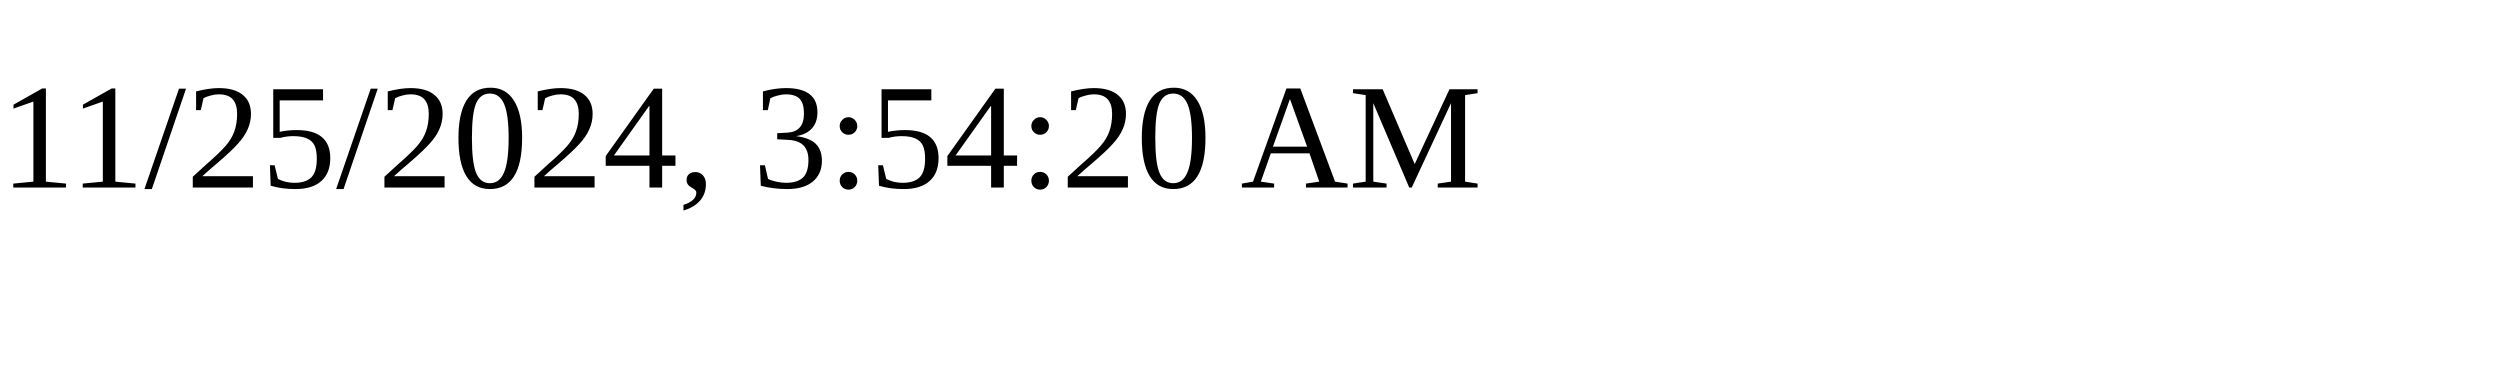
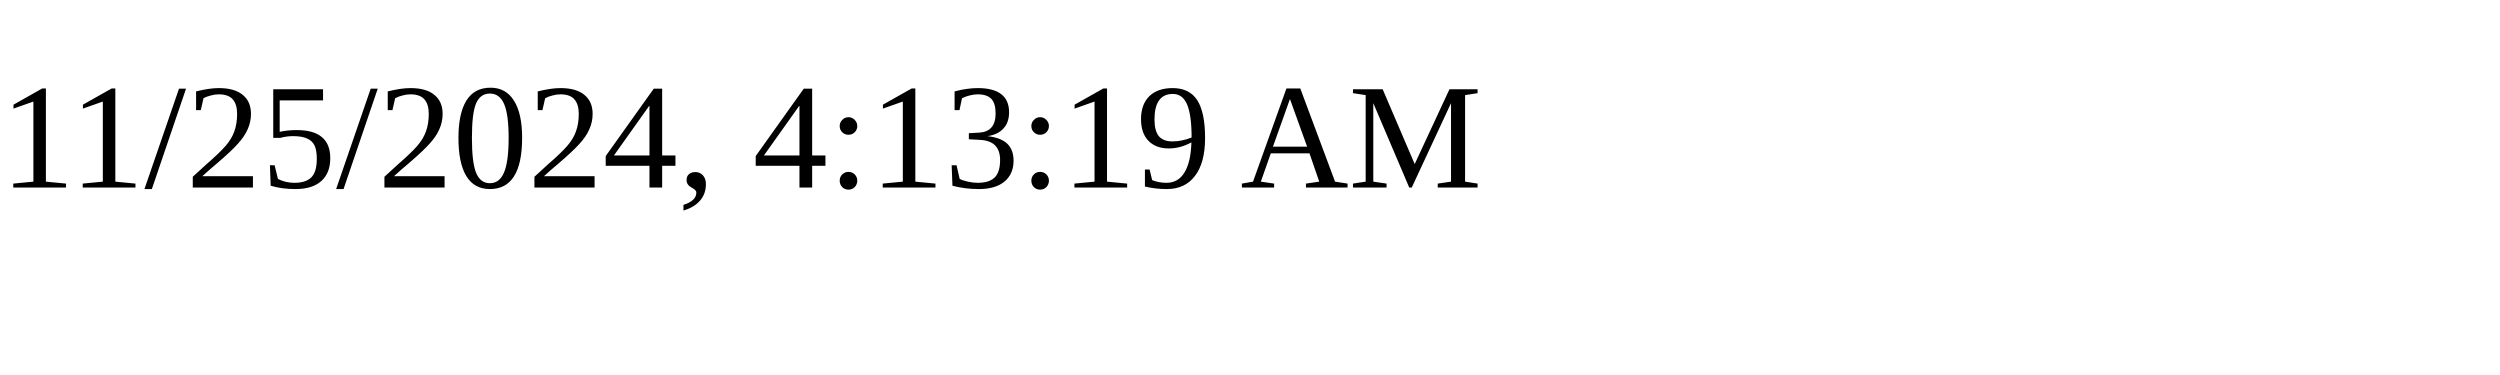
<svg xmlns="http://www.w3.org/2000/svg" height="30" width="200">
-   <text x="0" y="15">11/25/2024, 3:54:20 AM</text>
+   <text x="0" y="15">11/25/2024, 4:13:19 AM</text>
</svg>
